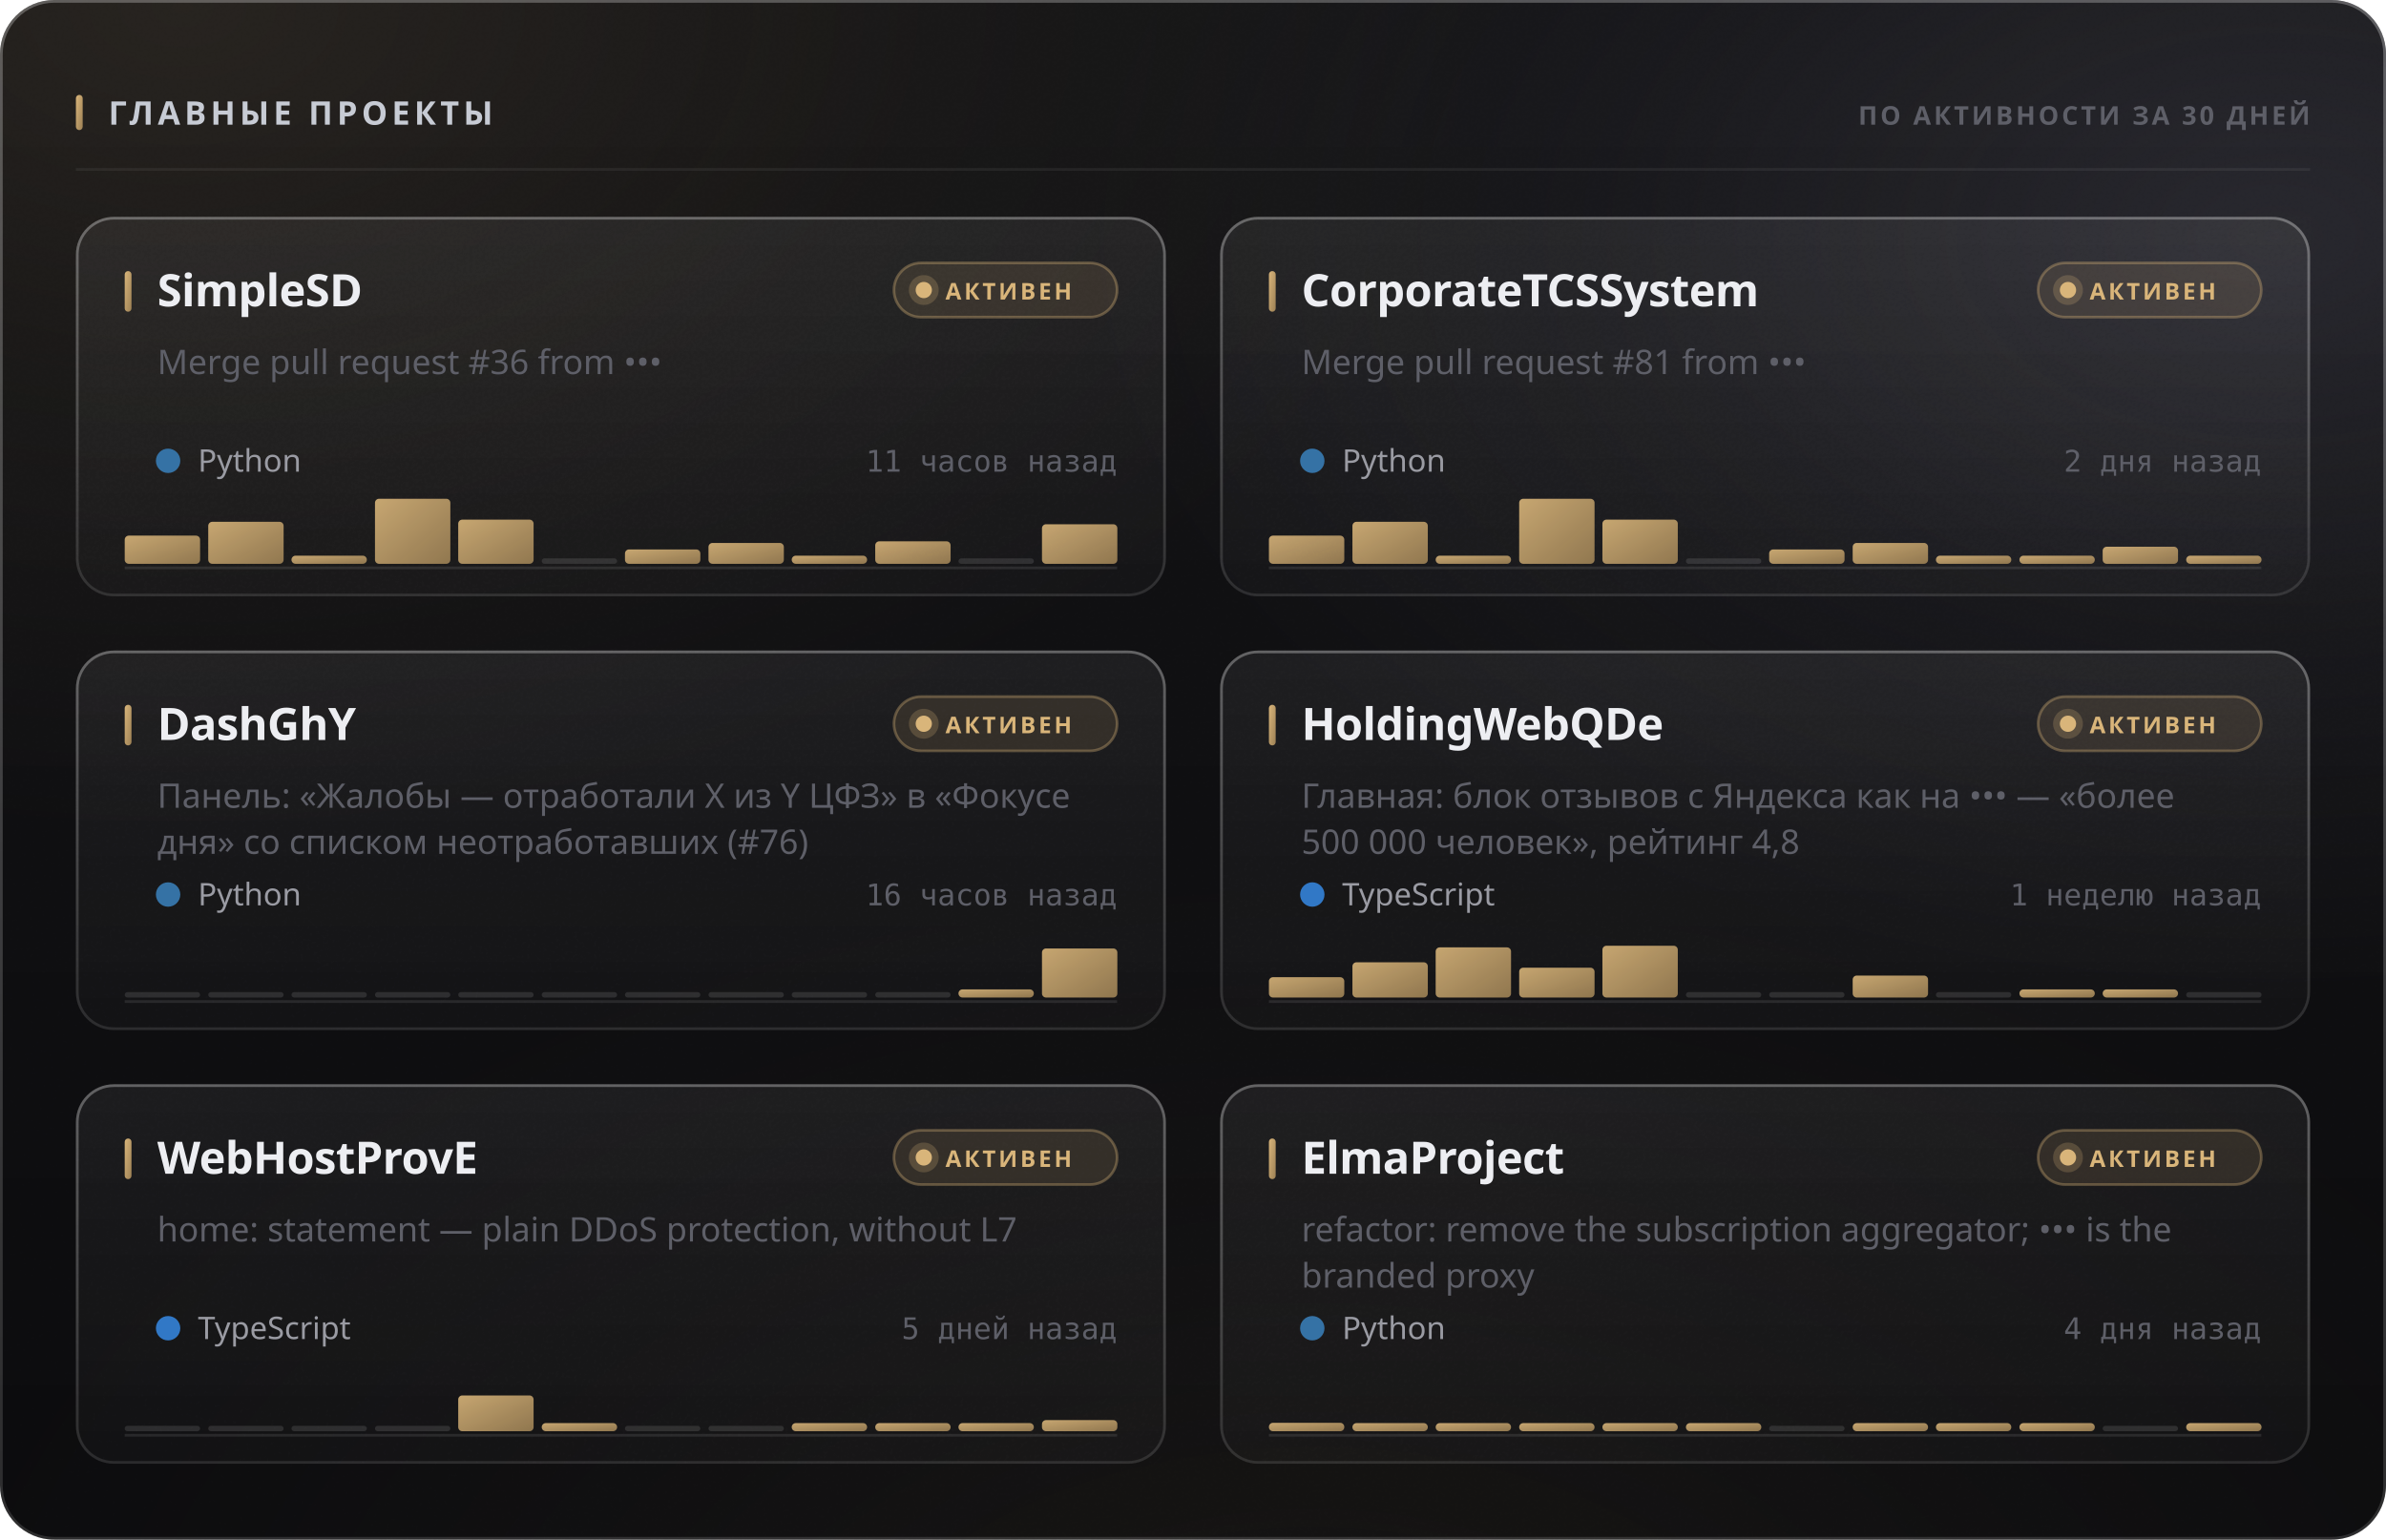
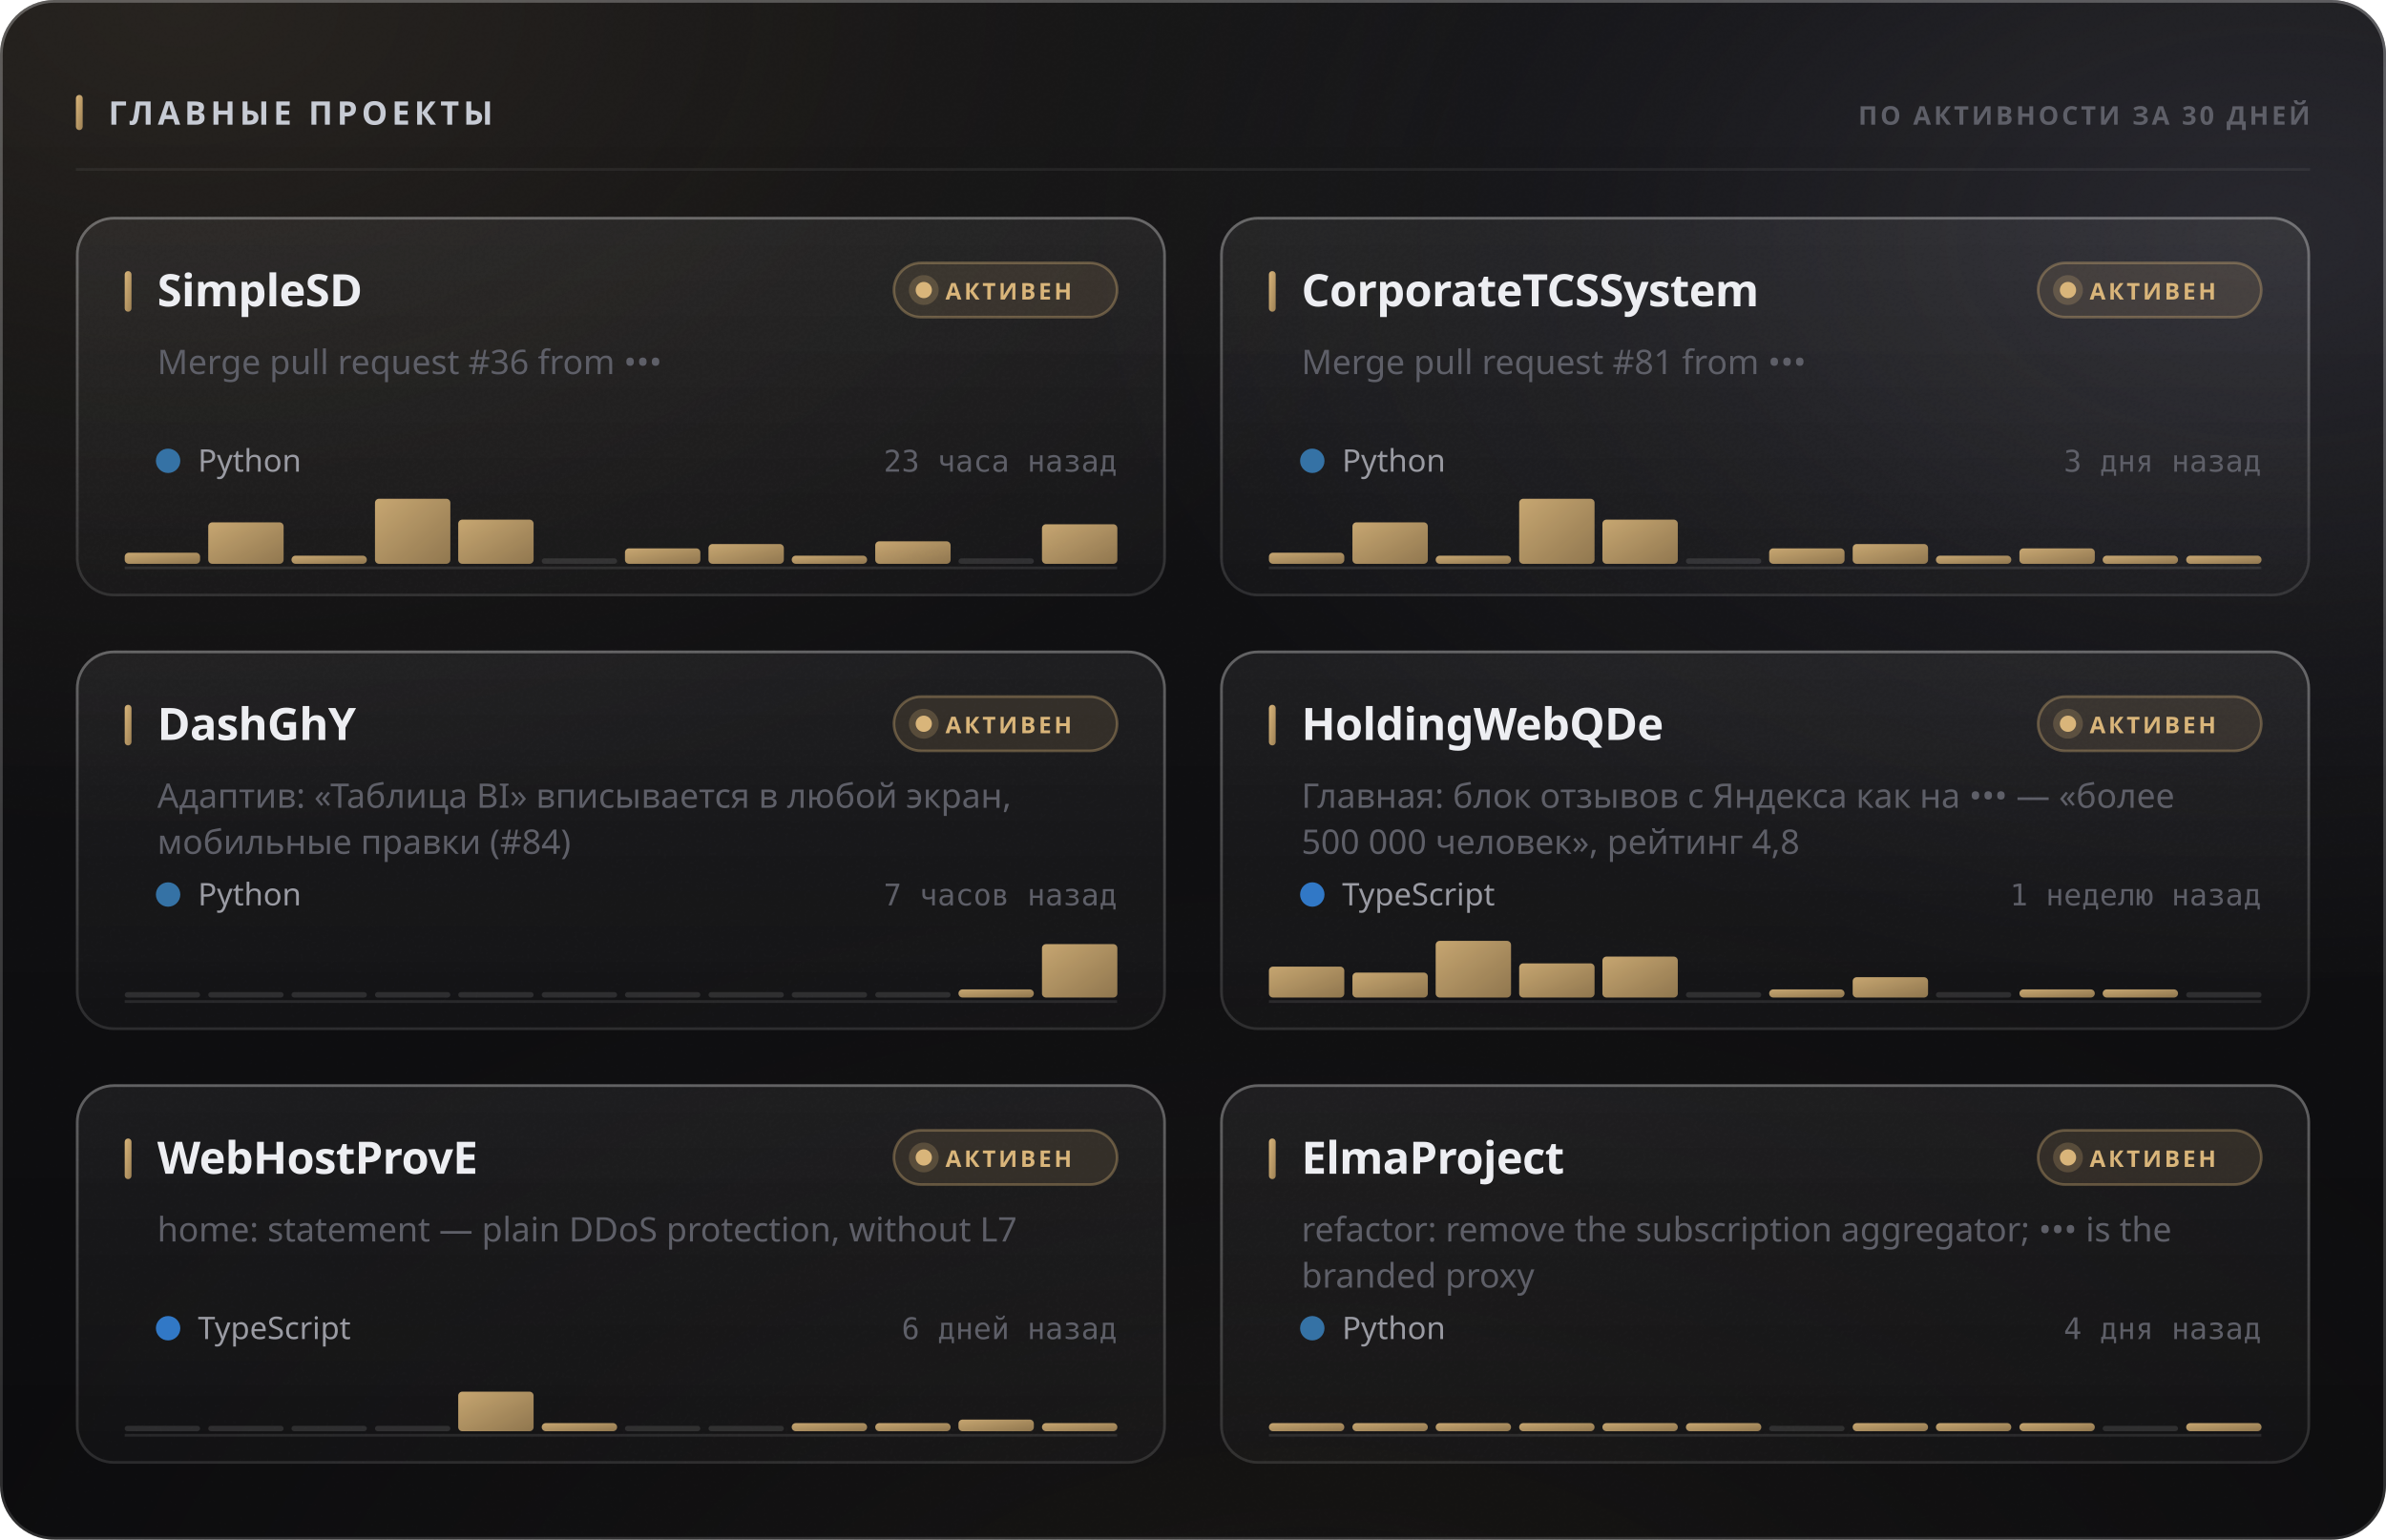
<svg xmlns="http://www.w3.org/2000/svg" width="880" height="568" viewBox="0 0 880 568" role="img">
  <style>
  text { font-family: -apple-system, BlinkMacSystemFont, 'Segoe UI', 'Noto Sans', Helvetica, Arial, sans-serif; }
  .mono { font-family: ui-monospace, 'SF Mono', 'Cascadia Mono', 'DejaVu Sans Mono', Menlo, Consolas, monospace; font-variant-numeric: tabular-nums; }
  .caps { letter-spacing: .1em; text-transform: uppercase; }

  @keyframes sheen  { from { transform: translateX(-120%); } to { transform: translateX(260%); } }
  @keyframes rise   { from { opacity: 0; transform: translateY(6px); } to { opacity: 1; transform: none; } }
  @keyframes slide  { from { opacity: 0; transform: translateX(-8px); } to { opacity: 1; transform: none; } }
  @keyframes grow   { from { transform: scaleY(0); } to { transform: scaleY(1); } }
  @keyframes widen  { from { transform: scaleX(0); } to { transform: scaleX(1); } }
  @keyframes draw   { from { stroke-dashoffset: 200; } to { stroke-dashoffset: 0; } }

  .sheen { animation: sheen 5.5s cubic-bezier(.45,0,.2,1) infinite; }
  .rise  { animation: rise .5s cubic-bezier(.16,1,.3,1) both; }
  .slide { animation: slide .42s cubic-bezier(.16,1,.3,1) both; }
  .bar   { transform-box: fill-box; transform-origin: 50% 100%;
           animation: grow .62s cubic-bezier(.16,1,.3,1) both; }
  .fill  { transform-box: fill-box; transform-origin: 0% 50%;
           animation: widen .8s cubic-bezier(.16,1,.3,1) both; }
  /* The hidden start state lives in the keyframes, never in the static rule.
     A renderer that ignores CSS animations then falls back to the FINISHED
     state — a drawn line, visible text — instead of an empty panel. */
  .spark { stroke-dasharray: 200;
           animation: draw 1.1s cubic-bezier(.16,1,.3,1) both; }

  @media (prefers-reduced-motion: reduce) {
    .sheen { animation: none; opacity: 0; }
    .rise, .slide, .bar, .fill, .spark { animation: none; opacity: 1; transform: none;
                                         stroke-dashoffset: 0; }
  }</style>
  <defs>
    <filter id="grain5" x="0" y="0" width="100%" height="100%">
      <feTurbulence type="fractalNoise" baseFrequency="0.85" numOctaves="3" stitchTiles="stitch" />
      <feColorMatrix type="saturate" values="0" />
    </filter>
    <linearGradient id="accent1" x1="0" y1="0" x2="1" y2="1">
      <stop offset="0%" stop-color="#d9b57a" />
      <stop offset="100%" stop-color="#9d8155" />
    </linearGradient>
    <radialGradient id="aurora6" cx="0.08" cy="0" r="0.55">
      <stop offset="0%" stop-color="#d9b47a" stop-opacity="0.1" />
      <stop offset="55%" stop-color="#d9b47a" stop-opacity="0.035" />
      <stop offset="100%" stop-color="#d9b47a" stop-opacity="0" />
    </radialGradient>
    <radialGradient id="aurora7" cx="0.95" cy="0.15" r="0.5">
      <stop offset="0%" stop-color="#706f83" stop-opacity="0.22" />
      <stop offset="55%" stop-color="#706f83" stop-opacity="0.077" />
      <stop offset="100%" stop-color="#706f83" stop-opacity="0" />
    </radialGradient>
    <radialGradient id="aurora8" cx="0.55" cy="1.15" r="0.6">
      <stop offset="0%" stop-color="#b39b74" stop-opacity="0.07" />
      <stop offset="55%" stop-color="#b39b74" stop-opacity="0.025" />
      <stop offset="100%" stop-color="#b39b74" stop-opacity="0" />
    </radialGradient>
    <linearGradient id="glass2" x1="0" y1="0" x2="0" y2="1">
      <stop offset="0%" stop-color="#ffffff" stop-opacity="0.036" />
      <stop offset="100%" stop-color="#ffffff" stop-opacity="0.007" />
    </linearGradient>
    <linearGradient id="rim3" x1="0" y1="0" x2="0" y2="1">
      <stop offset="0%" stop-color="#ffffff" stop-opacity="0.182" />
      <stop offset="100%" stop-color="#ffffff" stop-opacity="0.025" />
    </linearGradient>
    <linearGradient id="spec4" x1="0" y1="0" x2="1" y2="0">
      <stop offset="0%" stop-color="#ffffff" stop-opacity="0" />
      <stop offset="35%" stop-color="#ffffff" stop-opacity="0.336" />
      <stop offset="70%" stop-color="#ffffff" stop-opacity="0.118" />
      <stop offset="100%" stop-color="#ffffff" stop-opacity="0" />
    </linearGradient>
    <linearGradient id="cardglass9" x1="0" y1="0" x2="0" y2="1">
      <stop offset="0%" stop-color="#ffffff" stop-opacity="0.06" />
      <stop offset="100%" stop-color="#ffffff" stop-opacity="0.018" />
    </linearGradient>
    <linearGradient id="cardrim10" x1="0" y1="0" x2="0" y2="1">
      <stop offset="0%" stop-color="#ffffff" stop-opacity="0.26" />
      <stop offset="100%" stop-color="#ffffff" stop-opacity="0.05" />
    </linearGradient>
    <linearGradient id="cardspec11" x1="0" y1="0" x2="1" y2="0">
      <stop offset="0%" stop-color="#ffffff" stop-opacity="0" />
      <stop offset="35%" stop-color="#ffffff" stop-opacity="0.42" />
      <stop offset="70%" stop-color="#ffffff" stop-opacity="0.147" />
      <stop offset="100%" stop-color="#ffffff" stop-opacity="0" />
    </linearGradient>
    <linearGradient id="cardglass12" x1="0" y1="0" x2="0" y2="1">
      <stop offset="0%" stop-color="#ffffff" stop-opacity="0.06" />
      <stop offset="100%" stop-color="#ffffff" stop-opacity="0.018" />
    </linearGradient>
    <linearGradient id="cardrim13" x1="0" y1="0" x2="0" y2="1">
      <stop offset="0%" stop-color="#ffffff" stop-opacity="0.26" />
      <stop offset="100%" stop-color="#ffffff" stop-opacity="0.05" />
    </linearGradient>
    <linearGradient id="cardspec14" x1="0" y1="0" x2="1" y2="0">
      <stop offset="0%" stop-color="#ffffff" stop-opacity="0" />
      <stop offset="35%" stop-color="#ffffff" stop-opacity="0.42" />
      <stop offset="70%" stop-color="#ffffff" stop-opacity="0.147" />
      <stop offset="100%" stop-color="#ffffff" stop-opacity="0" />
    </linearGradient>
    <linearGradient id="cardglass15" x1="0" y1="0" x2="0" y2="1">
      <stop offset="0%" stop-color="#ffffff" stop-opacity="0.06" />
      <stop offset="100%" stop-color="#ffffff" stop-opacity="0.018" />
    </linearGradient>
    <linearGradient id="cardrim16" x1="0" y1="0" x2="0" y2="1">
      <stop offset="0%" stop-color="#ffffff" stop-opacity="0.26" />
      <stop offset="100%" stop-color="#ffffff" stop-opacity="0.05" />
    </linearGradient>
    <linearGradient id="cardspec17" x1="0" y1="0" x2="1" y2="0">
      <stop offset="0%" stop-color="#ffffff" stop-opacity="0" />
      <stop offset="35%" stop-color="#ffffff" stop-opacity="0.42" />
      <stop offset="70%" stop-color="#ffffff" stop-opacity="0.147" />
      <stop offset="100%" stop-color="#ffffff" stop-opacity="0" />
    </linearGradient>
    <linearGradient id="cardglass18" x1="0" y1="0" x2="0" y2="1">
      <stop offset="0%" stop-color="#ffffff" stop-opacity="0.06" />
      <stop offset="100%" stop-color="#ffffff" stop-opacity="0.018" />
    </linearGradient>
    <linearGradient id="cardrim19" x1="0" y1="0" x2="0" y2="1">
      <stop offset="0%" stop-color="#ffffff" stop-opacity="0.26" />
      <stop offset="100%" stop-color="#ffffff" stop-opacity="0.05" />
    </linearGradient>
    <linearGradient id="cardspec20" x1="0" y1="0" x2="1" y2="0">
      <stop offset="0%" stop-color="#ffffff" stop-opacity="0" />
      <stop offset="35%" stop-color="#ffffff" stop-opacity="0.42" />
      <stop offset="70%" stop-color="#ffffff" stop-opacity="0.147" />
      <stop offset="100%" stop-color="#ffffff" stop-opacity="0" />
    </linearGradient>
    <linearGradient id="cardglass21" x1="0" y1="0" x2="0" y2="1">
      <stop offset="0%" stop-color="#ffffff" stop-opacity="0.06" />
      <stop offset="100%" stop-color="#ffffff" stop-opacity="0.018" />
    </linearGradient>
    <linearGradient id="cardrim22" x1="0" y1="0" x2="0" y2="1">
      <stop offset="0%" stop-color="#ffffff" stop-opacity="0.26" />
      <stop offset="100%" stop-color="#ffffff" stop-opacity="0.05" />
    </linearGradient>
    <linearGradient id="cardspec23" x1="0" y1="0" x2="1" y2="0">
      <stop offset="0%" stop-color="#ffffff" stop-opacity="0" />
      <stop offset="35%" stop-color="#ffffff" stop-opacity="0.42" />
      <stop offset="70%" stop-color="#ffffff" stop-opacity="0.147" />
      <stop offset="100%" stop-color="#ffffff" stop-opacity="0" />
    </linearGradient>
    <linearGradient id="cardglass24" x1="0" y1="0" x2="0" y2="1">
      <stop offset="0%" stop-color="#ffffff" stop-opacity="0.06" />
      <stop offset="100%" stop-color="#ffffff" stop-opacity="0.018" />
    </linearGradient>
    <linearGradient id="cardrim25" x1="0" y1="0" x2="0" y2="1">
      <stop offset="0%" stop-color="#ffffff" stop-opacity="0.26" />
      <stop offset="100%" stop-color="#ffffff" stop-opacity="0.05" />
    </linearGradient>
    <linearGradient id="cardspec26" x1="0" y1="0" x2="1" y2="0">
      <stop offset="0%" stop-color="#ffffff" stop-opacity="0" />
      <stop offset="35%" stop-color="#ffffff" stop-opacity="0.42" />
      <stop offset="70%" stop-color="#ffffff" stop-opacity="0.147" />
      <stop offset="100%" stop-color="#ffffff" stop-opacity="0" />
    </linearGradient>
  </defs>
  <rect width="880" height="568" rx="20" fill="#0a0a0c" />
  <rect width="880" height="568" rx="20" fill="url(#aurora6)" />
  <rect width="880" height="568" rx="20" fill="url(#aurora7)" />
  <rect width="880" height="568" rx="20" fill="url(#aurora8)" />
  <rect width="880" height="568" rx="20" fill="url(#glass2)" />
  <rect width="880" height="568" rx="20" filter="url(#grain5)" opacity="0.085" style="mix-blend-mode:overlay" />
  <rect x=".5" y=".5" width="879" height="567" rx="19.5" fill="none" stroke="rgba(255,255,255,0.11)" />
  <rect x=".5" y=".5" width="879" height="567" rx="19.5" fill="none" stroke="url(#rim3)" />
  <path d="M20 1 H860" stroke="url(#spec4)" stroke-width="1.2" fill="none" />
  <rect x="28" y="35" width="2.5" height="13" rx="1.25" fill="url(#accent1)" />
  <text x="40" y="46" font-size="12" font-weight="700" fill="#c7cbd4" letter-spacing="0.13em">ГЛАВНЫЕ ПРОЕКТЫ</text>
  <text x="852" y="46" font-size="9.5" font-weight="600" fill="#5e5f68" text-anchor="end" letter-spacing="0.11em">ПО АКТИВНОСТИ ЗА 30 ДНЕЙ</text>
  <path d="M28 62.5 H852" stroke="rgba(255,255,255,0.06)" stroke-width="1" />
  <g class="rise" opacity="1" style="">
    <rect x="28" y="80" width="402" height="140" rx="14" fill="url(#cardglass9)" />
    <rect x="28" y="80" width="402" height="140" rx="14" filter="url(#grain5)" opacity="0.068" style="mix-blend-mode:overlay" />
    <rect x="28.5" y="80.5" width="401" height="139" rx="13.5" fill="none" stroke="rgba(255,255,255,0.06)" />
    <rect x="28.5" y="80.5" width="401" height="139" rx="13.5" fill="none" stroke="url(#cardrim10)" />
    <path d="M42 81 H416" stroke="url(#cardspec11)" stroke-width="1" fill="none" />
    <rect x="46" y="100" width="2.5" height="15" rx="1.25" fill="url(#accent1)" />
    <text x="58" y="113" font-size="16.5" font-weight="700" fill="#edeef2" letter-spacing="-0.01em">SimpleSD</text>
    <rect x="329.709" y="97" width="82.291" height="20" rx="10" fill="rgba(217,181,122,0.12)" stroke="rgba(217,181,122,0.35)" />
    <circle cx="340.709" cy="107" r="3" fill="#d9b57a" />
    <circle cx="340.709" cy="107" r="5.5" fill="#d9b57a" opacity=".22" />
    <text x="348.709" y="110.5" font-size="8.5" font-weight="700" fill="#d9b57a" letter-spacing="0.12em">АКТИВЕН</text>
    <text x="58" y="138" font-size="12.5" font-weight="400" fill="#5e5f68">Merge pull request #36 from •••</text>
    <circle cx="62" cy="170" r="4.5" fill="#3572A5" />
    <text x="73" y="174" font-size="11.5" font-weight="400" fill="#9a9ba3">Python</text>
-     <text x="412" y="174" font-size="11" font-weight="400" fill="#5e5f68" text-anchor="end" class="mono">11 часов назад</text>
+     <text x="412" y="174" font-size="11" font-weight="400" fill="#5e5f68" text-anchor="end" class="mono">23 часа назад</text>
    <path d="M46 209.5 H412" stroke="rgba(255,255,255,0.096)" stroke-width="1" />
    <g class="bar" style="animation-delay:0.18s">
-       <rect x="46.0" y="197.6" width="27.8" height="10.4" rx="1.5" fill="url(#accent1)" opacity="0.9" />
-       <rect x="76.8" y="192.5" width="27.8" height="15.5" rx="1.5" fill="url(#accent1)" opacity="0.9" />
+       <rect x="46.0" y="203.9" width="27.8" height="4.1" rx="1.5" fill="url(#accent1)" opacity="0.9" />
+       <rect x="76.8" y="192.7" width="27.8" height="15.3" rx="1.5" fill="url(#accent1)" opacity="0.9" />
      <rect x="107.5" y="205.0" width="27.8" height="3.0" rx="1.5" fill="url(#accent1)" opacity="0.9" />
      <rect x="138.3" y="184.0" width="27.8" height="24.0" rx="1.5" fill="url(#accent1)" opacity="0.9" />
      <rect x="169.0" y="191.7" width="27.8" height="16.3" rx="1.5" fill="url(#accent1)" opacity="0.9" />
      <rect x="199.8" y="206.0" width="27.8" height="2" rx="1" fill="rgba(255,255,255,0.11)" />
-       <rect x="230.5" y="202.7" width="27.8" height="5.3" rx="1.5" fill="url(#accent1)" opacity="0.9" />
-       <rect x="261.3" y="200.3" width="27.8" height="7.7" rx="1.5" fill="url(#accent1)" opacity="0.9" />
+       <rect x="230.5" y="202.3" width="27.8" height="5.7" rx="1.5" fill="url(#accent1)" opacity="0.9" />
+       <rect x="261.3" y="200.7" width="27.8" height="7.3" rx="1.5" fill="url(#accent1)" opacity="0.9" />
      <rect x="292.0" y="205.0" width="27.8" height="3.0" rx="1.5" fill="url(#accent1)" opacity="0.9" />
      <rect x="322.8" y="199.7" width="27.8" height="8.3" rx="1.5" fill="url(#accent1)" opacity="0.9" />
      <rect x="353.5" y="206.0" width="27.8" height="2" rx="1" fill="rgba(255,255,255,0.11)" />
      <rect x="384.3" y="193.4" width="27.8" height="14.6" rx="1.5" fill="url(#accent1)" opacity="0.9" />
    </g>
  </g>
  <g class="rise" opacity="1" style=" animation-delay:0.055s;">
    <rect x="450" y="80" width="402" height="140" rx="14" fill="url(#cardglass12)" />
    <rect x="450" y="80" width="402" height="140" rx="14" filter="url(#grain5)" opacity="0.068" style="mix-blend-mode:overlay" />
    <rect x="450.5" y="80.5" width="401" height="139" rx="13.5" fill="none" stroke="rgba(255,255,255,0.06)" />
    <rect x="450.5" y="80.5" width="401" height="139" rx="13.5" fill="none" stroke="url(#cardrim13)" />
    <path d="M464 81 H838" stroke="url(#cardspec14)" stroke-width="1" fill="none" />
    <rect x="468" y="100" width="2.5" height="15" rx="1.25" fill="url(#accent1)" />
    <text x="480" y="113" font-size="16.5" font-weight="700" fill="#edeef2" letter-spacing="-0.01em">CorporateTCSSystem</text>
    <rect x="751.709" y="97" width="82.291" height="20" rx="10" fill="rgba(217,181,122,0.12)" stroke="rgba(217,181,122,0.35)" />
    <circle cx="762.709" cy="107" r="3" fill="#d9b57a" />
    <circle cx="762.709" cy="107" r="5.5" fill="#d9b57a" opacity=".22" />
    <text x="770.709" y="110.5" font-size="8.5" font-weight="700" fill="#d9b57a" letter-spacing="0.12em">АКТИВЕН</text>
    <text x="480" y="138" font-size="12.5" font-weight="400" fill="#5e5f68">Merge pull request #81 from •••</text>
    <circle cx="484" cy="170" r="4.5" fill="#3572A5" />
    <text x="495" y="174" font-size="11.5" font-weight="400" fill="#9a9ba3">Python</text>
-     <text x="834" y="174" font-size="11" font-weight="400" fill="#5e5f68" text-anchor="end" class="mono">2 дня назад</text>
+     <text x="834" y="174" font-size="11" font-weight="400" fill="#5e5f68" text-anchor="end" class="mono">3 дня назад</text>
    <path d="M468 209.5 H834" stroke="rgba(255,255,255,0.096)" stroke-width="1" />
    <g class="bar" style="animation-delay:0.24s">
-       <rect x="468.0" y="197.6" width="27.8" height="10.4" rx="1.5" fill="url(#accent1)" opacity="0.9" />
-       <rect x="498.8" y="192.5" width="27.8" height="15.5" rx="1.5" fill="url(#accent1)" opacity="0.9" />
+       <rect x="468.0" y="203.9" width="27.8" height="4.1" rx="1.5" fill="url(#accent1)" opacity="0.9" />
+       <rect x="498.8" y="192.7" width="27.8" height="15.3" rx="1.5" fill="url(#accent1)" opacity="0.9" />
      <rect x="529.5" y="205.0" width="27.8" height="3.0" rx="1.5" fill="url(#accent1)" opacity="0.9" />
      <rect x="560.3" y="184.0" width="27.8" height="24.0" rx="1.5" fill="url(#accent1)" opacity="0.9" />
      <rect x="591.0" y="191.7" width="27.8" height="16.3" rx="1.5" fill="url(#accent1)" opacity="0.9" />
      <rect x="621.8" y="206.0" width="27.8" height="2" rx="1" fill="rgba(255,255,255,0.11)" />
-       <rect x="652.5" y="202.7" width="27.8" height="5.3" rx="1.5" fill="url(#accent1)" opacity="0.9" />
-       <rect x="683.3" y="200.3" width="27.8" height="7.7" rx="1.5" fill="url(#accent1)" opacity="0.9" />
+       <rect x="652.5" y="202.3" width="27.8" height="5.7" rx="1.5" fill="url(#accent1)" opacity="0.9" />
+       <rect x="683.3" y="200.7" width="27.8" height="7.3" rx="1.5" fill="url(#accent1)" opacity="0.9" />
      <rect x="714.0" y="205.0" width="27.8" height="3.0" rx="1.5" fill="url(#accent1)" opacity="0.9" />
-       <rect x="744.8" y="205.0" width="27.8" height="3.0" rx="1.5" fill="url(#accent1)" opacity="0.9" />
-       <rect x="775.5" y="201.7" width="27.8" height="6.3" rx="1.5" fill="url(#accent1)" opacity="0.9" />
+       <rect x="744.8" y="202.3" width="27.8" height="5.7" rx="1.5" fill="url(#accent1)" opacity="0.9" />
+       <rect x="775.5" y="205.0" width="27.8" height="3.0" rx="1.5" fill="url(#accent1)" opacity="0.9" />
      <rect x="806.3" y="205.0" width="27.8" height="3.0" rx="1.5" fill="url(#accent1)" opacity="0.9" />
    </g>
  </g>
  <g class="rise" opacity="1" style=" animation-delay:0.110s;">
    <rect x="28" y="240" width="402" height="140" rx="14" fill="url(#cardglass15)" />
    <rect x="28" y="240" width="402" height="140" rx="14" filter="url(#grain5)" opacity="0.068" style="mix-blend-mode:overlay" />
    <rect x="28.5" y="240.5" width="401" height="139" rx="13.5" fill="none" stroke="rgba(255,255,255,0.06)" />
    <rect x="28.5" y="240.5" width="401" height="139" rx="13.5" fill="none" stroke="url(#cardrim16)" />
    <path d="M42 241 H416" stroke="url(#cardspec17)" stroke-width="1" fill="none" />
    <rect x="46" y="260" width="2.5" height="15" rx="1.25" fill="url(#accent1)" />
    <text x="58" y="273" font-size="16.5" font-weight="700" fill="#edeef2" letter-spacing="-0.01em">DashGhY</text>
    <rect x="329.709" y="257" width="82.291" height="20" rx="10" fill="rgba(217,181,122,0.12)" stroke="rgba(217,181,122,0.35)" />
    <circle cx="340.709" cy="267" r="3" fill="#d9b57a" />
    <circle cx="340.709" cy="267" r="5.5" fill="#d9b57a" opacity=".22" />
    <text x="348.709" y="270.5" font-size="8.5" font-weight="700" fill="#d9b57a" letter-spacing="0.12em">АКТИВЕН</text>
-     <text x="58" y="298" font-size="12.5" font-weight="400" fill="#5e5f68">Панель: «Жалобы — отработали X из Y ЦФЗ» в «Фокусе</text>
-     <text x="58" y="315" font-size="12.5" font-weight="400" fill="#5e5f68">дня» со списком неотработавших (#76)</text>
+     <text x="58" y="298" font-size="12.5" font-weight="400" fill="#5e5f68">Адаптив: «Таблица BI» вписывается в любой экран,</text>
+     <text x="58" y="315" font-size="12.5" font-weight="400" fill="#5e5f68">мобильные правки (#84)</text>
    <circle cx="62" cy="330" r="4.5" fill="#3572A5" />
    <text x="73" y="334" font-size="11.5" font-weight="400" fill="#9a9ba3">Python</text>
-     <text x="412" y="334" font-size="11" font-weight="400" fill="#5e5f68" text-anchor="end" class="mono">16 часов назад</text>
+     <text x="412" y="334" font-size="11" font-weight="400" fill="#5e5f68" text-anchor="end" class="mono">7 часов назад</text>
    <path d="M46 369.5 H412" stroke="rgba(255,255,255,0.096)" stroke-width="1" />
    <g class="bar" style="animation-delay:0.3s">
      <rect x="46.0" y="366.0" width="27.8" height="2" rx="1" fill="rgba(255,255,255,0.11)" />
      <rect x="76.8" y="366.0" width="27.8" height="2" rx="1" fill="rgba(255,255,255,0.11)" />
      <rect x="107.5" y="366.0" width="27.8" height="2" rx="1" fill="rgba(255,255,255,0.11)" />
      <rect x="138.3" y="366.0" width="27.8" height="2" rx="1" fill="rgba(255,255,255,0.11)" />
      <rect x="169.0" y="366.0" width="27.8" height="2" rx="1" fill="rgba(255,255,255,0.11)" />
      <rect x="199.8" y="366.0" width="27.8" height="2" rx="1" fill="rgba(255,255,255,0.11)" />
      <rect x="230.5" y="366.0" width="27.8" height="2" rx="1" fill="rgba(255,255,255,0.11)" />
      <rect x="261.3" y="366.0" width="27.8" height="2" rx="1" fill="rgba(255,255,255,0.11)" />
      <rect x="292.0" y="366.0" width="27.8" height="2" rx="1" fill="rgba(255,255,255,0.11)" />
      <rect x="322.8" y="366.0" width="27.8" height="2" rx="1" fill="rgba(255,255,255,0.11)" />
      <rect x="353.5" y="365.0" width="27.8" height="3.0" rx="1.5" fill="url(#accent1)" opacity="0.9" />
-       <rect x="384.3" y="349.9" width="27.8" height="18.1" rx="1.5" fill="url(#accent1)" opacity="0.9" />
+       <rect x="384.3" y="348.3" width="27.8" height="19.7" rx="1.5" fill="url(#accent1)" opacity="0.9" />
    </g>
  </g>
  <g class="rise" opacity="1" style=" animation-delay:0.165s;">
    <rect x="450" y="240" width="402" height="140" rx="14" fill="url(#cardglass18)" />
    <rect x="450" y="240" width="402" height="140" rx="14" filter="url(#grain5)" opacity="0.068" style="mix-blend-mode:overlay" />
    <rect x="450.5" y="240.5" width="401" height="139" rx="13.5" fill="none" stroke="rgba(255,255,255,0.06)" />
    <rect x="450.5" y="240.5" width="401" height="139" rx="13.5" fill="none" stroke="url(#cardrim19)" />
    <path d="M464 241 H838" stroke="url(#cardspec20)" stroke-width="1" fill="none" />
    <rect x="468" y="260" width="2.5" height="15" rx="1.25" fill="url(#accent1)" />
    <text x="480" y="273" font-size="16.5" font-weight="700" fill="#edeef2" letter-spacing="-0.01em">HoldingWebQDe</text>
    <rect x="751.709" y="257" width="82.291" height="20" rx="10" fill="rgba(217,181,122,0.12)" stroke="rgba(217,181,122,0.35)" />
    <circle cx="762.709" cy="267" r="3" fill="#d9b57a" />
    <circle cx="762.709" cy="267" r="5.5" fill="#d9b57a" opacity=".22" />
    <text x="770.709" y="270.5" font-size="8.5" font-weight="700" fill="#d9b57a" letter-spacing="0.12em">АКТИВЕН</text>
    <text x="480" y="298" font-size="12.5" font-weight="400" fill="#5e5f68">Главная: блок отзывов с Яндекса как на ••• — «более</text>
    <text x="480" y="315" font-size="12.5" font-weight="400" fill="#5e5f68">500 000 человек», рейтинг 4,8</text>
    <circle cx="484" cy="330" r="4.5" fill="#3178c6" />
    <text x="495" y="334" font-size="11.5" font-weight="400" fill="#9a9ba3">TypeScript</text>
    <text x="834" y="334" font-size="11" font-weight="400" fill="#5e5f68" text-anchor="end" class="mono">1 неделю назад</text>
    <path d="M468 369.5 H834" stroke="rgba(255,255,255,0.096)" stroke-width="1" />
    <g class="bar" style="animation-delay:0.36s">
-       <rect x="468.0" y="360.5" width="27.8" height="7.5" rx="1.5" fill="url(#accent1)" opacity="0.9" />
-       <rect x="498.8" y="355.0" width="27.8" height="13.0" rx="1.5" fill="url(#accent1)" opacity="0.9" />
-       <rect x="529.5" y="349.5" width="27.8" height="18.5" rx="1.5" fill="url(#accent1)" opacity="0.9" />
-       <rect x="560.3" y="357.0" width="27.8" height="11.0" rx="1.5" fill="url(#accent1)" opacity="0.9" />
-       <rect x="591.0" y="348.9" width="27.8" height="19.1" rx="1.5" fill="url(#accent1)" opacity="0.9" />
+       <rect x="468.0" y="356.6" width="27.8" height="11.4" rx="1.5" fill="url(#accent1)" opacity="0.9" />
+       <rect x="498.8" y="358.8" width="27.8" height="9.2" rx="1.5" fill="url(#accent1)" opacity="0.9" />
+       <rect x="529.5" y="347.1" width="27.8" height="20.9" rx="1.5" fill="url(#accent1)" opacity="0.9" />
+       <rect x="560.3" y="355.4" width="27.8" height="12.6" rx="1.5" fill="url(#accent1)" opacity="0.9" />
+       <rect x="591.0" y="352.9" width="27.8" height="15.1" rx="1.5" fill="url(#accent1)" opacity="0.9" />
      <rect x="621.8" y="366.0" width="27.8" height="2" rx="1" fill="rgba(255,255,255,0.11)" />
-       <rect x="652.5" y="366.0" width="27.8" height="2" rx="1" fill="rgba(255,255,255,0.11)" />
-       <rect x="683.3" y="359.9" width="27.8" height="8.1" rx="1.5" fill="url(#accent1)" opacity="0.9" />
+       <rect x="652.5" y="365.0" width="27.8" height="3.0" rx="1.5" fill="url(#accent1)" opacity="0.9" />
+       <rect x="683.3" y="360.5" width="27.8" height="7.5" rx="1.5" fill="url(#accent1)" opacity="0.9" />
      <rect x="714.0" y="366.0" width="27.8" height="2" rx="1" fill="rgba(255,255,255,0.11)" />
      <rect x="744.8" y="365.0" width="27.8" height="3.0" rx="1.5" fill="url(#accent1)" opacity="0.9" />
      <rect x="775.5" y="365.0" width="27.8" height="3.0" rx="1.5" fill="url(#accent1)" opacity="0.9" />
      <rect x="806.3" y="366.0" width="27.8" height="2" rx="1" fill="rgba(255,255,255,0.11)" />
    </g>
  </g>
  <g class="rise" opacity="1" style=" animation-delay:0.220s;">
    <rect x="28" y="400" width="402" height="140" rx="14" fill="url(#cardglass21)" />
    <rect x="28" y="400" width="402" height="140" rx="14" filter="url(#grain5)" opacity="0.068" style="mix-blend-mode:overlay" />
    <rect x="28.5" y="400.5" width="401" height="139" rx="13.5" fill="none" stroke="rgba(255,255,255,0.06)" />
    <rect x="28.5" y="400.5" width="401" height="139" rx="13.5" fill="none" stroke="url(#cardrim22)" />
    <path d="M42 401 H416" stroke="url(#cardspec23)" stroke-width="1" fill="none" />
    <rect x="46" y="420" width="2.5" height="15" rx="1.25" fill="url(#accent1)" />
    <text x="58" y="433" font-size="16.5" font-weight="700" fill="#edeef2" letter-spacing="-0.01em">WebHostProvE</text>
    <rect x="329.709" y="417" width="82.291" height="20" rx="10" fill="rgba(217,181,122,0.12)" stroke="rgba(217,181,122,0.35)" />
    <circle cx="340.709" cy="427" r="3" fill="#d9b57a" />
    <circle cx="340.709" cy="427" r="5.5" fill="#d9b57a" opacity=".22" />
    <text x="348.709" y="430.5" font-size="8.5" font-weight="700" fill="#d9b57a" letter-spacing="0.12em">АКТИВЕН</text>
    <text x="58" y="458" font-size="12.5" font-weight="400" fill="#5e5f68">home: statement — plain DDoS protection, without L7</text>
    <circle cx="62" cy="490" r="4.5" fill="#3178c6" />
    <text x="73" y="494" font-size="11.5" font-weight="400" fill="#9a9ba3">TypeScript</text>
-     <text x="412" y="494" font-size="11" font-weight="400" fill="#5e5f68" text-anchor="end" class="mono">5 дней назад</text>
+     <text x="412" y="494" font-size="11" font-weight="400" fill="#5e5f68" text-anchor="end" class="mono">6 дней назад</text>
    <path d="M46 529.5 H412" stroke="rgba(255,255,255,0.096)" stroke-width="1" />
    <g class="bar" style="animation-delay:0.42s">
      <rect x="46.0" y="526.0" width="27.8" height="2" rx="1" fill="rgba(255,255,255,0.11)" />
      <rect x="76.8" y="526.0" width="27.8" height="2" rx="1" fill="rgba(255,255,255,0.11)" />
      <rect x="107.5" y="526.0" width="27.8" height="2" rx="1" fill="rgba(255,255,255,0.11)" />
      <rect x="138.3" y="526.0" width="27.8" height="2" rx="1" fill="rgba(255,255,255,0.11)" />
-       <rect x="169.0" y="514.8" width="27.8" height="13.2" rx="1.5" fill="url(#accent1)" opacity="0.9" />
+       <rect x="169.0" y="513.4" width="27.8" height="14.6" rx="1.5" fill="url(#accent1)" opacity="0.9" />
      <rect x="199.8" y="525.0" width="27.8" height="3.0" rx="1.5" fill="url(#accent1)" opacity="0.9" />
      <rect x="230.5" y="526.0" width="27.8" height="2" rx="1" fill="rgba(255,255,255,0.11)" />
      <rect x="261.3" y="526.0" width="27.8" height="2" rx="1" fill="rgba(255,255,255,0.11)" />
      <rect x="292.0" y="525.0" width="27.8" height="3.0" rx="1.5" fill="url(#accent1)" opacity="0.9" />
      <rect x="322.8" y="525.0" width="27.8" height="3.0" rx="1.5" fill="url(#accent1)" opacity="0.9" />
-       <rect x="353.5" y="525.0" width="27.8" height="3.0" rx="1.5" fill="url(#accent1)" opacity="0.9" />
-       <rect x="384.3" y="523.9" width="27.8" height="4.1" rx="1.5" fill="url(#accent1)" opacity="0.9" />
+       <rect x="353.5" y="523.7" width="27.8" height="4.3" rx="1.5" fill="url(#accent1)" opacity="0.9" />
+       <rect x="384.3" y="525.0" width="27.8" height="3.0" rx="1.5" fill="url(#accent1)" opacity="0.9" />
    </g>
  </g>
  <g class="rise" opacity="1" style=" animation-delay:0.275s;">
    <rect x="450" y="400" width="402" height="140" rx="14" fill="url(#cardglass24)" />
    <rect x="450" y="400" width="402" height="140" rx="14" filter="url(#grain5)" opacity="0.068" style="mix-blend-mode:overlay" />
    <rect x="450.5" y="400.5" width="401" height="139" rx="13.5" fill="none" stroke="rgba(255,255,255,0.06)" />
    <rect x="450.5" y="400.5" width="401" height="139" rx="13.5" fill="none" stroke="url(#cardrim25)" />
    <path d="M464 401 H838" stroke="url(#cardspec26)" stroke-width="1" fill="none" />
    <rect x="468" y="420" width="2.5" height="15" rx="1.25" fill="url(#accent1)" />
    <text x="480" y="433" font-size="16.5" font-weight="700" fill="#edeef2" letter-spacing="-0.01em">ElmaProject</text>
    <rect x="751.709" y="417" width="82.291" height="20" rx="10" fill="rgba(217,181,122,0.12)" stroke="rgba(217,181,122,0.35)" />
    <circle cx="762.709" cy="427" r="3" fill="#d9b57a" />
    <circle cx="762.709" cy="427" r="5.5" fill="#d9b57a" opacity=".22" />
    <text x="770.709" y="430.5" font-size="8.5" font-weight="700" fill="#d9b57a" letter-spacing="0.12em">АКТИВЕН</text>
    <text x="480" y="458" font-size="12.5" font-weight="400" fill="#5e5f68">refactor: remove the subscription aggregator; ••• is the</text>
    <text x="480" y="475" font-size="12.5" font-weight="400" fill="#5e5f68">branded proxy</text>
    <circle cx="484" cy="490" r="4.5" fill="#3572A5" />
    <text x="495" y="494" font-size="11.5" font-weight="400" fill="#9a9ba3">Python</text>
    <text x="834" y="494" font-size="11" font-weight="400" fill="#5e5f68" text-anchor="end" class="mono">4 дня назад</text>
    <path d="M468 529.5 H834" stroke="rgba(255,255,255,0.096)" stroke-width="1" />
    <g class="bar" style="animation-delay:0.48s">
-       <rect x="468.0" y="524.9" width="27.8" height="3.1" rx="1.5" fill="url(#accent1)" opacity="0.9" />
+       <rect x="468.0" y="525.0" width="27.8" height="3.0" rx="1.5" fill="url(#accent1)" opacity="0.9" />
      <rect x="498.8" y="525.0" width="27.8" height="3.0" rx="1.5" fill="url(#accent1)" opacity="0.9" />
      <rect x="529.5" y="525.0" width="27.8" height="3.0" rx="1.5" fill="url(#accent1)" opacity="0.9" />
      <rect x="560.3" y="525.0" width="27.8" height="3.0" rx="1.5" fill="url(#accent1)" opacity="0.9" />
      <rect x="591.0" y="525.0" width="27.8" height="3.0" rx="1.5" fill="url(#accent1)" opacity="0.9" />
      <rect x="621.8" y="525.0" width="27.8" height="3.0" rx="1.5" fill="url(#accent1)" opacity="0.9" />
      <rect x="652.5" y="526.0" width="27.8" height="2" rx="1" fill="rgba(255,255,255,0.11)" />
      <rect x="683.3" y="525.0" width="27.8" height="3.0" rx="1.5" fill="url(#accent1)" opacity="0.9" />
      <rect x="714.0" y="525.0" width="27.8" height="3.0" rx="1.5" fill="url(#accent1)" opacity="0.9" />
      <rect x="744.8" y="525.0" width="27.8" height="3.0" rx="1.5" fill="url(#accent1)" opacity="0.9" />
      <rect x="775.5" y="526.0" width="27.8" height="2" rx="1" fill="rgba(255,255,255,0.11)" />
      <rect x="806.3" y="525.0" width="27.8" height="3.0" rx="1.5" fill="url(#accent1)" opacity="0.9" />
    </g>
  </g>
</svg>
